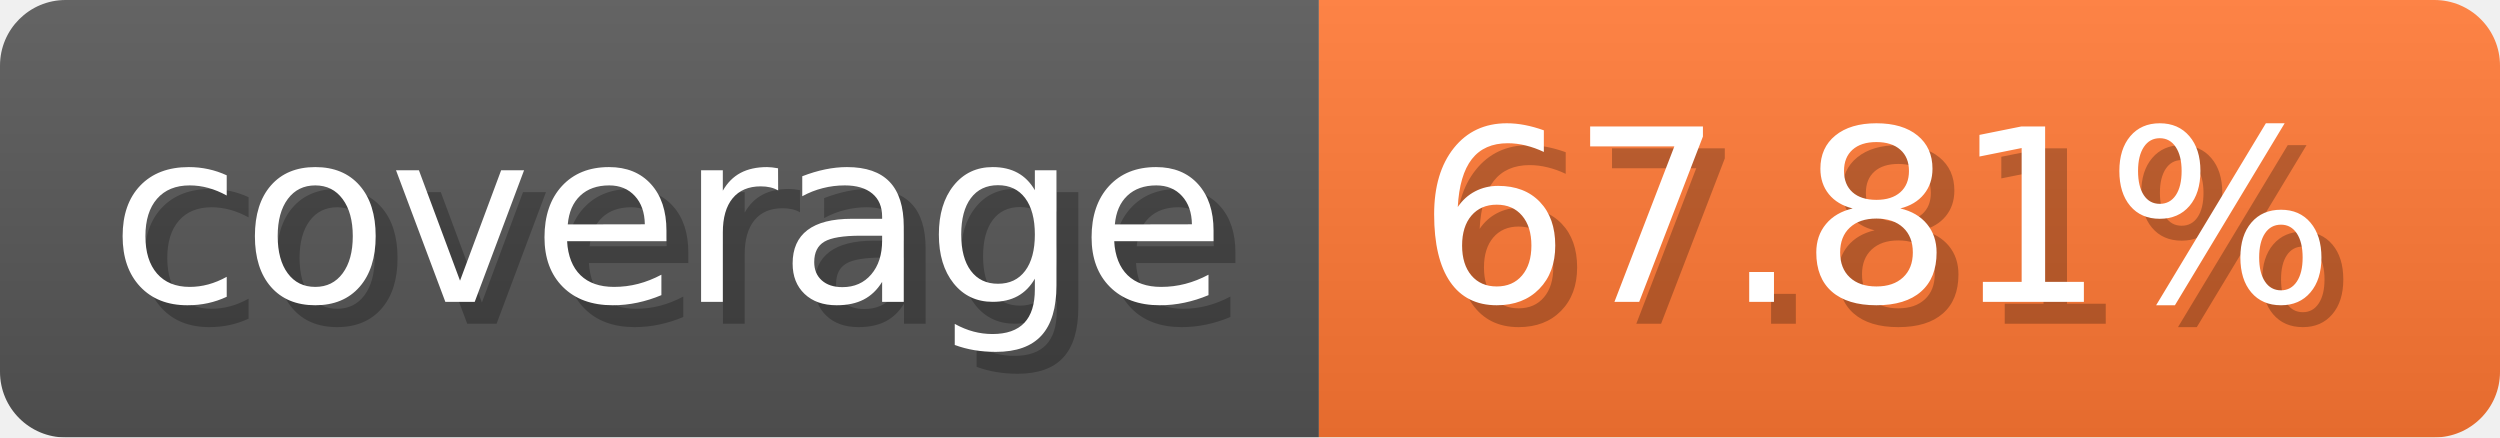
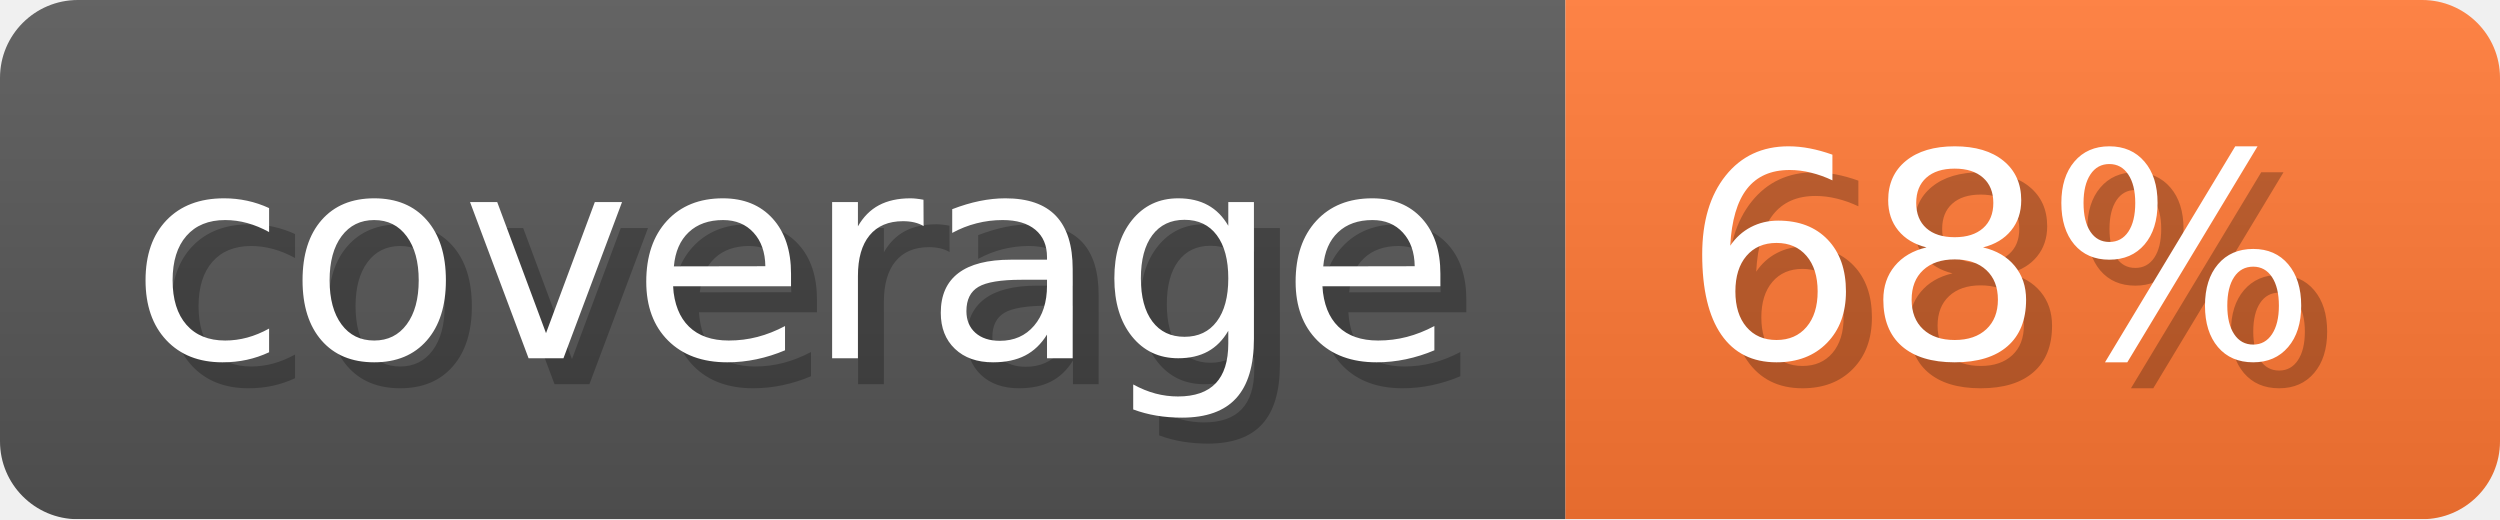
- <svg xmlns="http://www.w3.org/2000/svg" width="114.3" height="20" viewBox="0 0 1143 200" role="img" aria-label="coverage: 67.81%">
-   <linearGradient id="Qhtgi" x2="0" y2="100%">
+ <svg xmlns="http://www.w3.org/2000/svg" width="96.3" height="20" viewBox="0 0 963 200" role="img" aria-label="coverage: 68%">
+   <linearGradient id="PZILG" x2="0" y2="100%">
    <stop offset="0" stop-opacity=".1" stop-color="#EEE" />
    <stop offset="1" stop-opacity=".1" />
  </linearGradient>
-   <mask id="DNDhU">
-     <rect width="1143" height="200" rx="30" fill="#FFF" />
+   <mask id="iBqLZ">
+     <rect width="963" height="200" rx="30" fill="#FFF" />
  </mask>
-   <g mask="url(#DNDhU)">
+   <g mask="url(#iBqLZ)">
    <rect width="603" height="200" fill="#555" />
-     <rect width="540" height="200" fill="#F73" x="603" />
-     <rect width="1143" height="200" fill="url(#Qhtgi)" />
+     <rect width="360" height="200" fill="#F73" x="603" />
+     <rect width="963" height="200" fill="url(#PZILG)" />
  </g>
  <g aria-hidden="true" text-anchor="start" font-family="Verdana,DejaVu Sans,sans-serif" font-size="110">
    <text x="60" y="148" textLength="503" fill="#000" opacity="0.25">coverage</text>
    <text x="50" y="138" textLength="503" fill="#fff">coverage</text>
-     <text x="658" y="148" textLength="440" fill="#000" opacity="0.25">67.81%</text>
-     <text x="648" y="138" textLength="440" fill="#fff">67.81%</text>
+     <text x="658" y="148" textLength="260" fill="#000" opacity="0.25">68%</text>
+     <text x="648" y="138" textLength="260" fill="#fff">68%</text>
  </g>
</svg>
